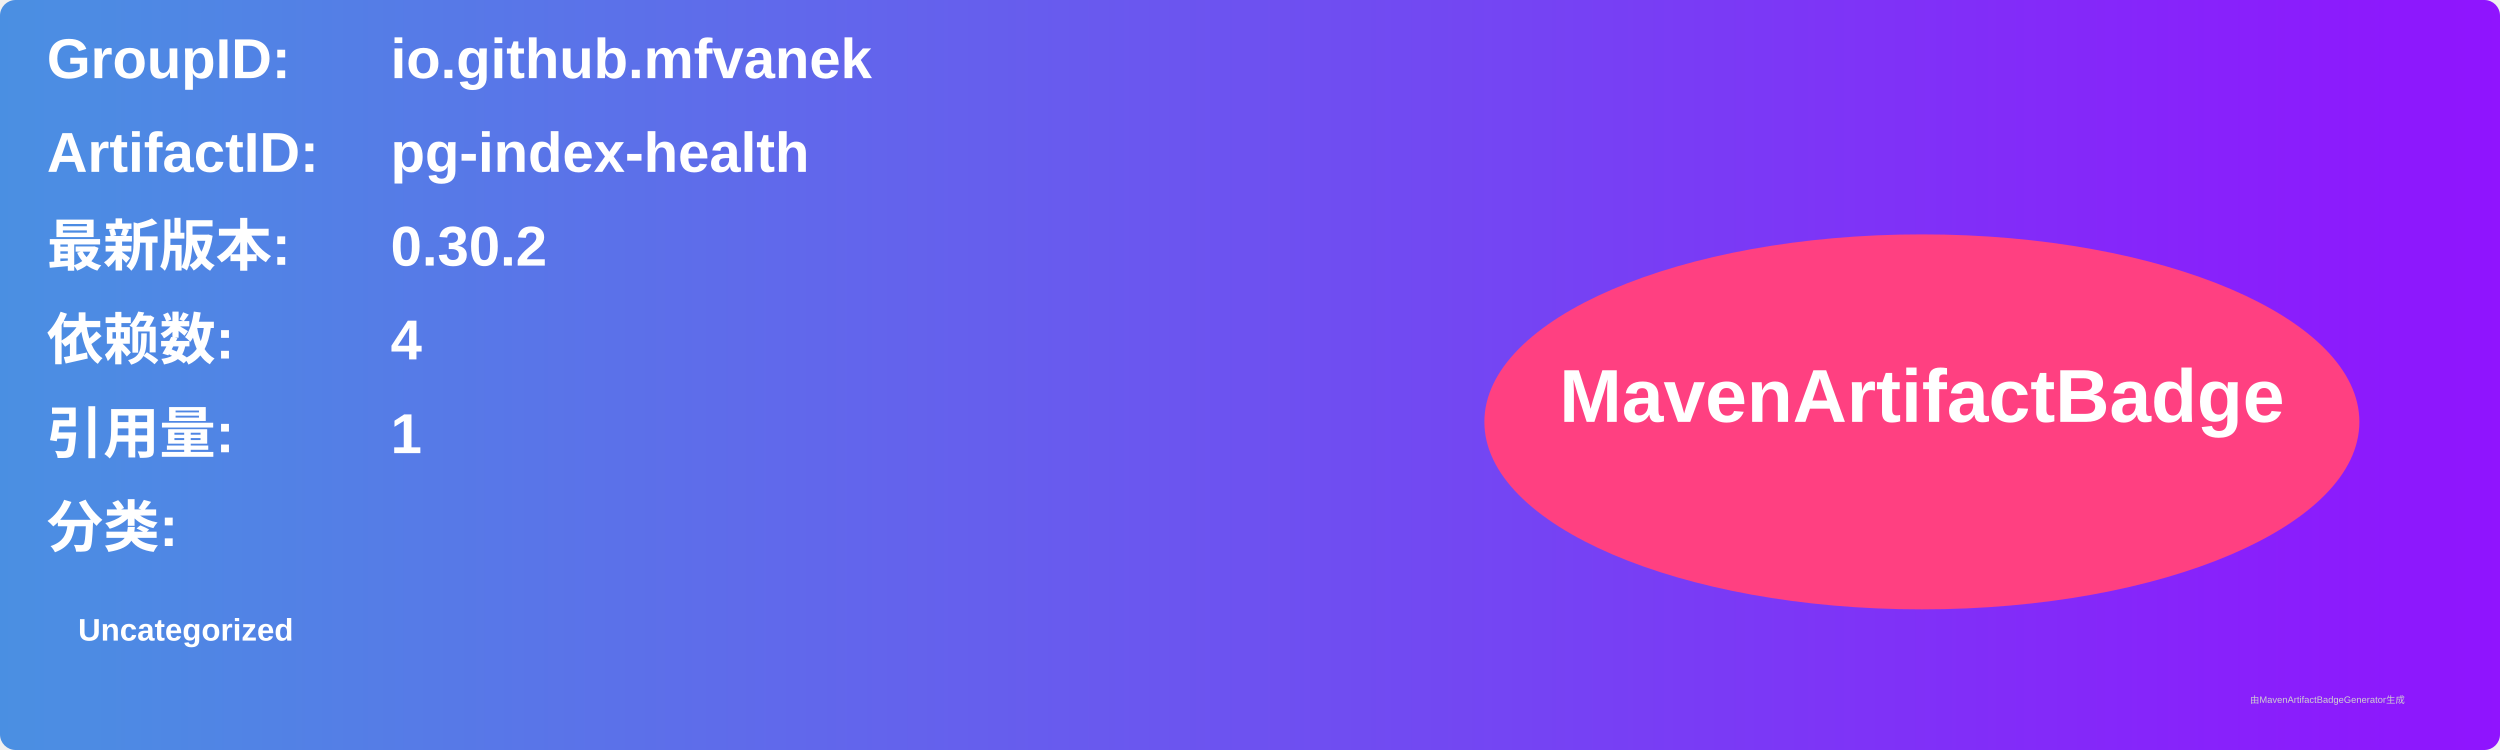
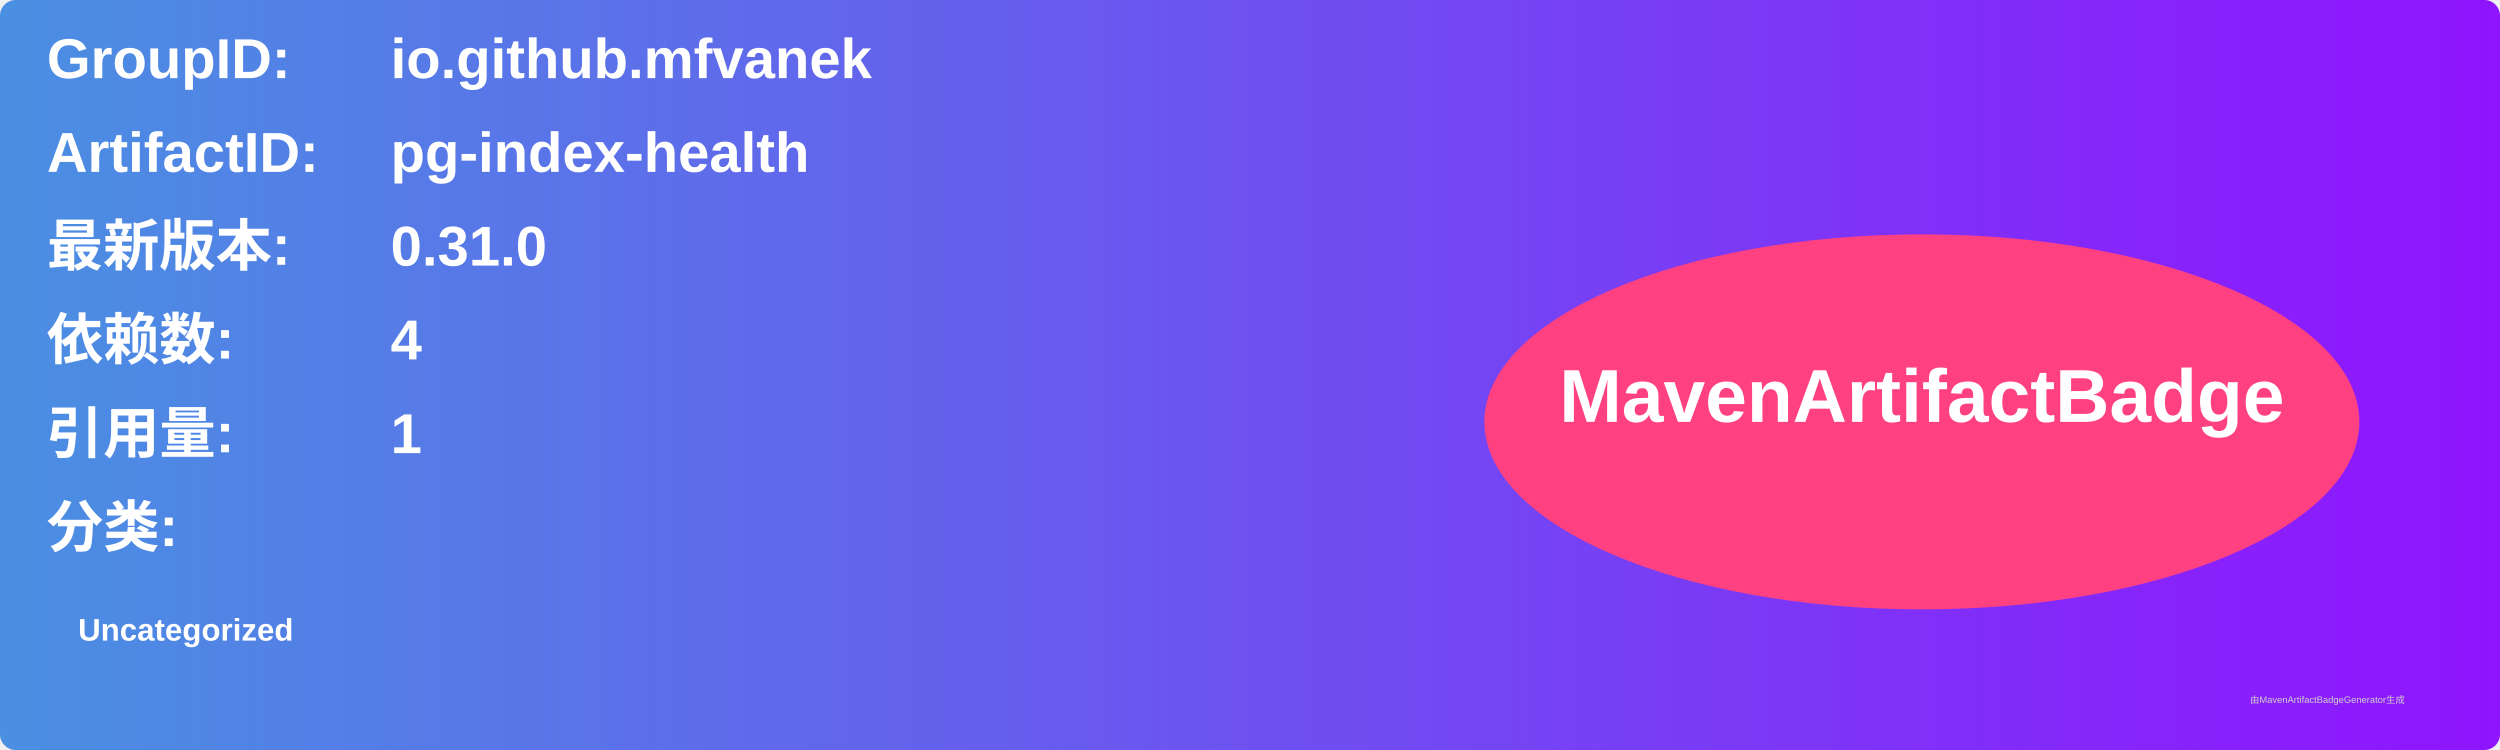
<svg xmlns="http://www.w3.org/2000/svg" width="800" height="240" viewBox="0 0 800 240">
  <linearGradient id="grad" x1="0%" y1="0%" x2="100%" y2="0%">
    <stop offset="0%" stop-color="#4a90e2" />
    <stop offset="100%" stop-color="#9013fe" />
  </linearGradient>
  <rect width="100%" height="100%" rx="5" ry="5" fill="url(#grad)" />
  <g transform="translate(15, 15)">
    <text x="0" y="10" font-family="Arial" font-size="18" fill="white" font-weight="bold" width="260">GroupID:</text>
    <text x="110" y="10" font-family="Arial" font-size="18" fill="white" font-weight="bold" width="460">io.github.mfvanek</text>
    <text x="0" y="40" font-family="Arial" font-size="18" fill="white" font-weight="bold" width="260">ArtifactID:</text>
    <text x="110" y="40" font-family="Arial" font-size="18" fill="white" font-weight="bold" width="460">pg-index-health</text>
    <text x="0" y="70" font-family="Arial" font-size="18" fill="white" font-weight="bold">最新版本:</text>
    <text x="110" y="70" font-family="Arial" font-size="18" fill="white" font-weight="bold">
-       <tspan font-weight="bold">0.30.2</tspan>
+       <tspan font-weight="bold">0.31.0</tspan>
    </text>
    <text x="0" y="100" font-family="Arial" font-size="18" fill="white" font-weight="bold">依赖数: </text>
    <text x="110" y="100" font-family="Arial" font-size="18" fill="white">
      <tspan font-weight="bold">4</tspan>
    </text>
    <text x="0" y="130" font-family="Arial" font-size="18" fill="white" font-weight="bold">引用量: </text>
    <text x="110" y="130" font-family="Arial" font-size="18" fill="white">
      <tspan font-weight="bold">1</tspan>
    </text>
    <text x="0" y="160" font-family="Arial" font-size="18" fill="white" font-weight="bold">分类:</text>
    <text x="10" y="190" font-family="Arial" font-size="10" fill="white">
      <tspan font-weight="bold">Uncategorized</tspan>
    </text>
    <ellipse cx="600" cy="120" rx="140" ry="60" fill="#ff4081" />
    <text x="600" y="120" text-anchor="middle" font-family="Arial" font-size="24" fill="white" font-weight="bold">MavenArtifactBadge</text>
  </g>
  <text x="720" y="225" font-family="Arial" font-size="3" fill="#d0d0d0">由MavenArtifactBadgeGenerator生成</text>
</svg>
